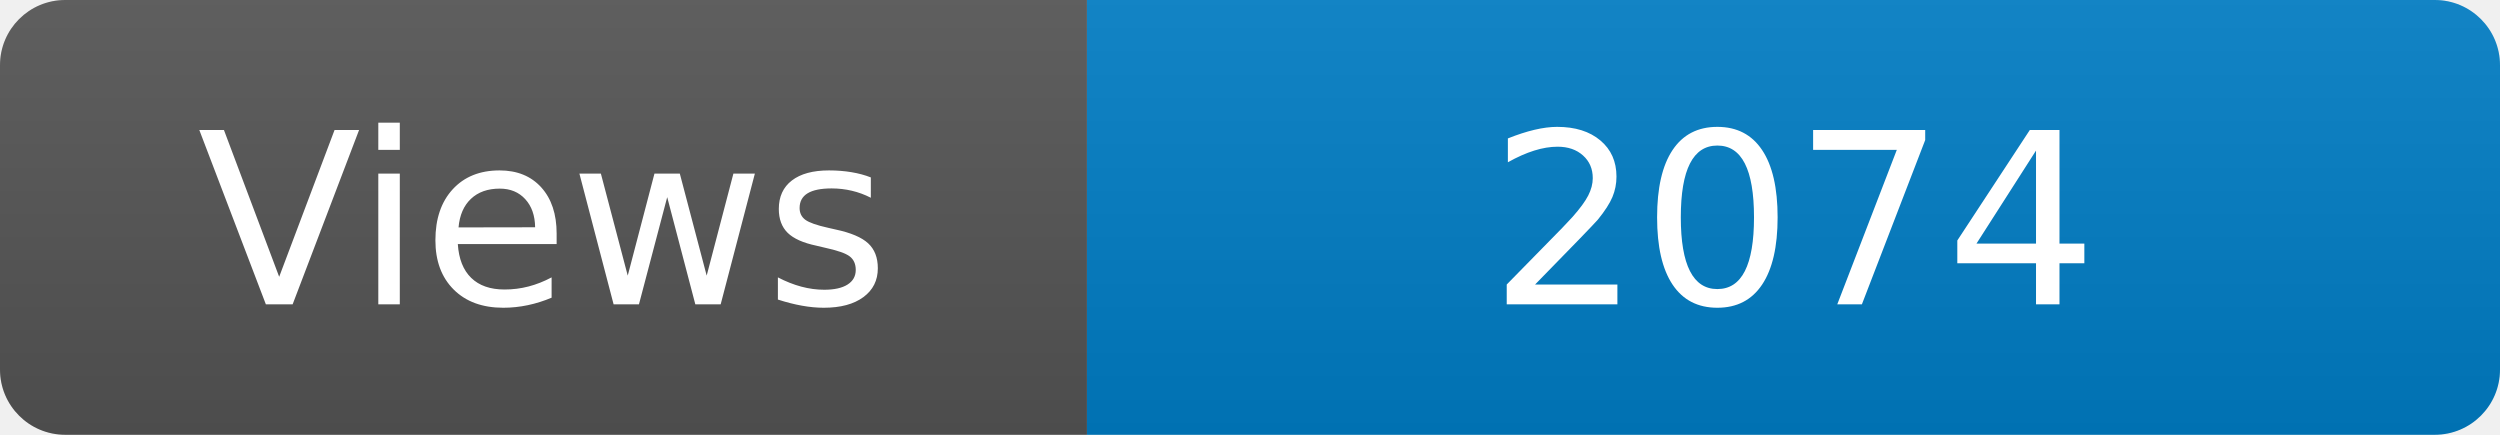
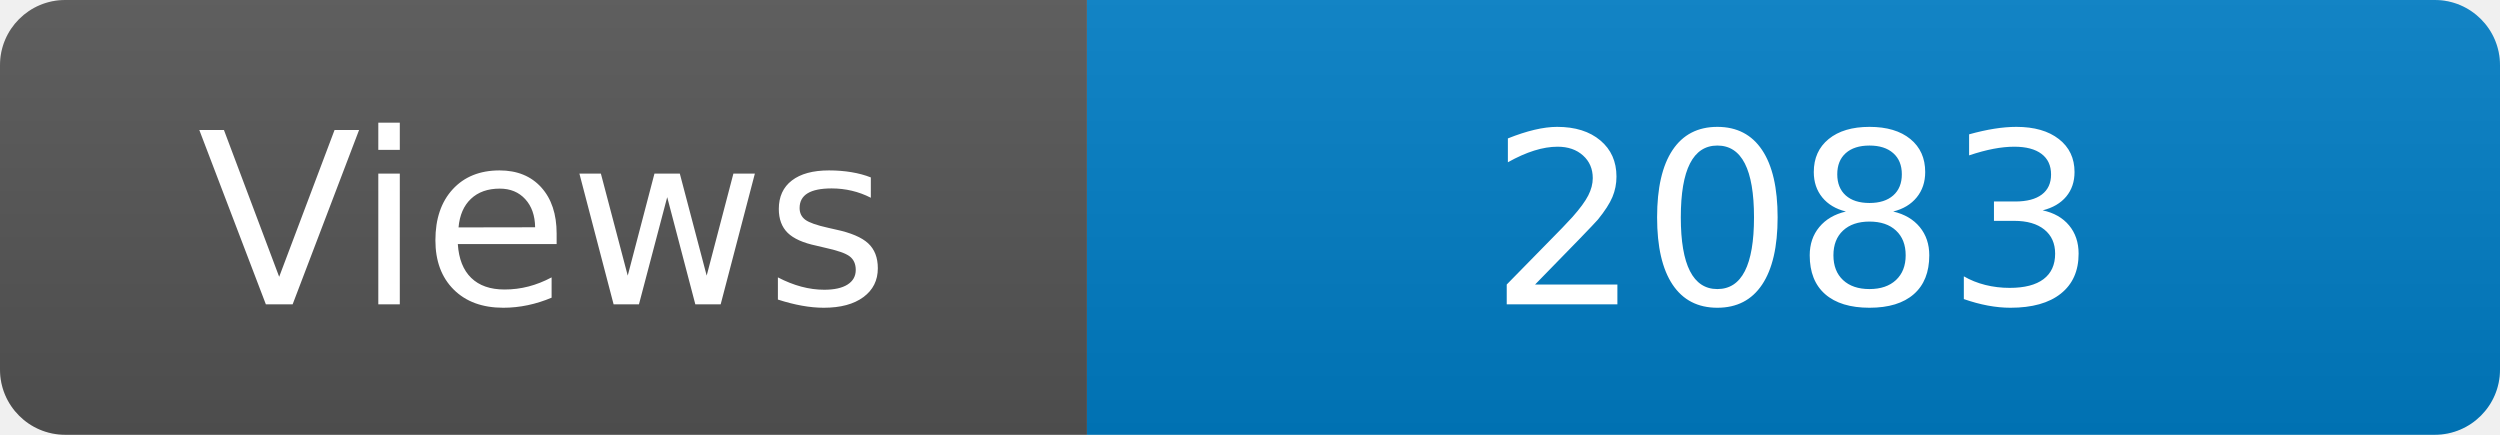
<svg xmlns="http://www.w3.org/2000/svg" width="115" height="20" role="img" aria-label="Maintained?: yes">
  <linearGradient id="s" x2="0" y2="100%">
    <stop offset="0" stop-color="#bbb" stop-opacity=".1" />
    <stop offset="1" stop-opacity=".1" />
  </linearGradient>
  <clipPath id="r">
    <rect width="115" height="20" rx="3" fill="#fff" />
  </clipPath>
  <g clip-path="url(#r)">
    <rect width="50" height="20" fill="#555" />
    <rect x="50" width="160" height="20" fill="#007ec6" />
    <rect width="115" height="20" fill="url(#s)" />
  </g>
  <g fill="#fff" text-anchor="middle" font-family="Verdana,Geneva,DejaVu Sans,sans-serif" font-size="110">
    <text x="250" y="140" transform="scale(.1)" fill="#fff">Views</text>
-     <text x="825" y="140" transform="scale(.1)" fill="#fff">2074</text>
+     <text x="825" y="140" transform="scale(.1)" fill="#fff">2083</text>
  </g>
</svg>
